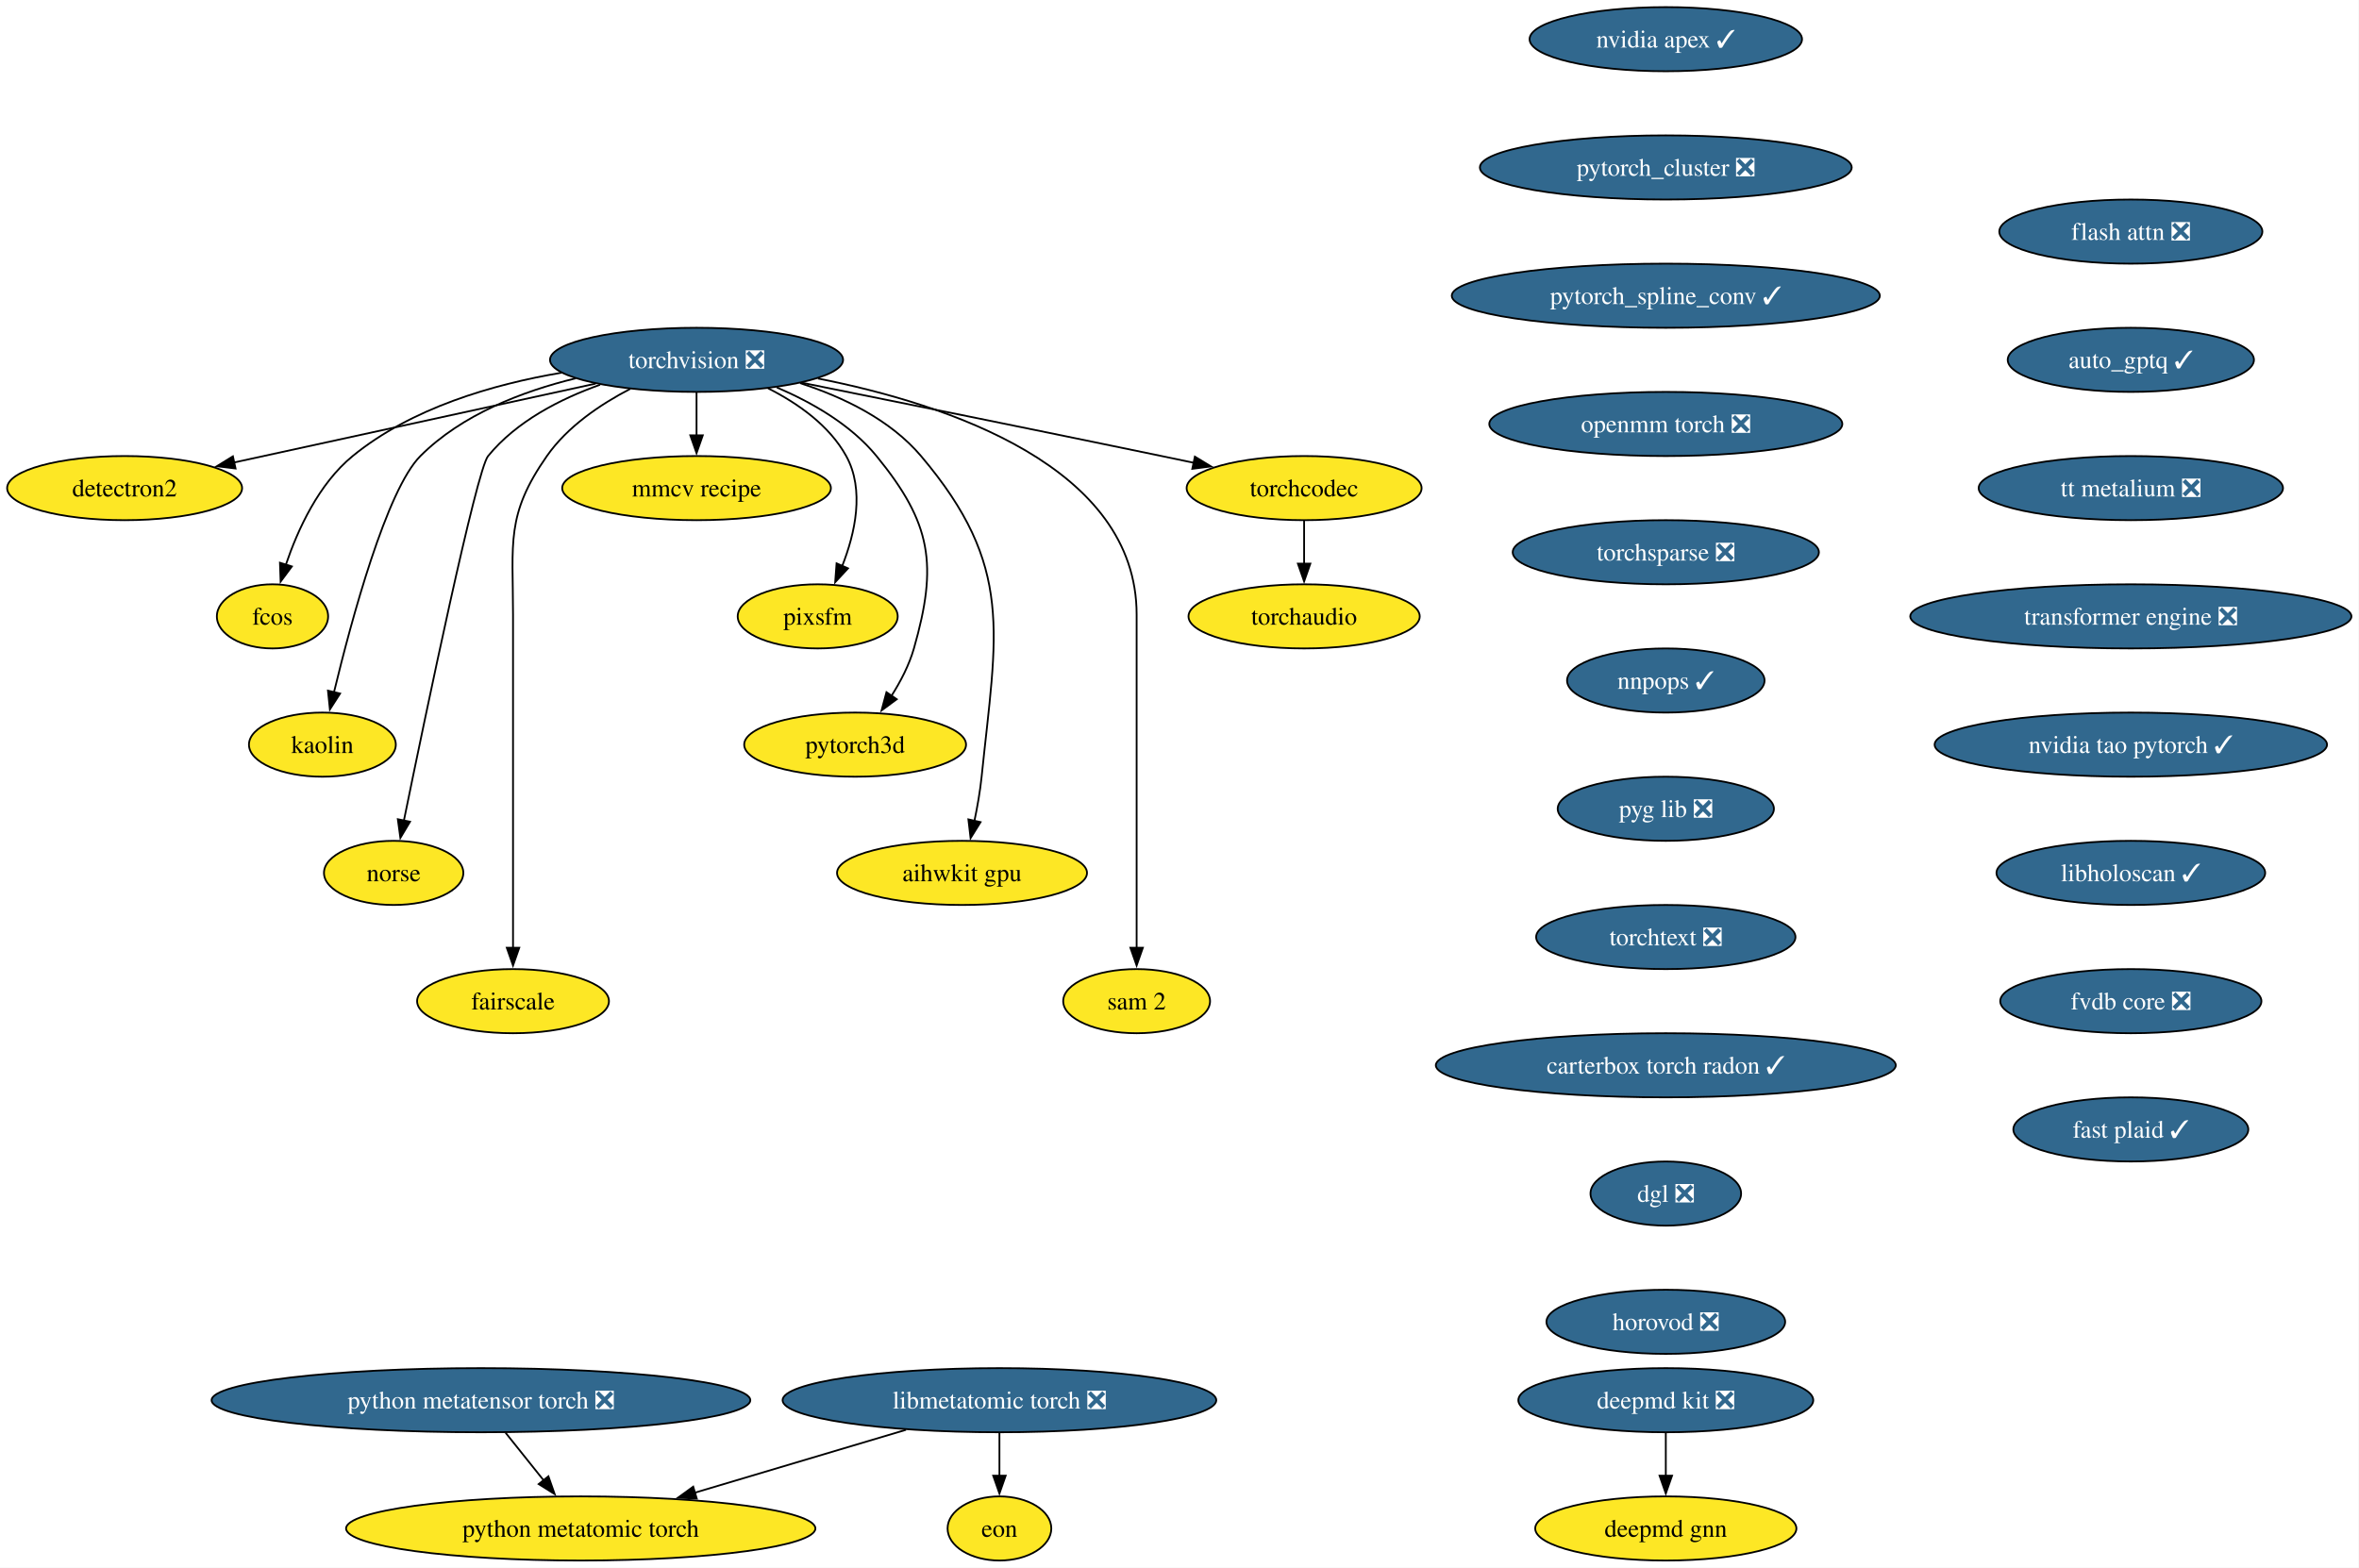
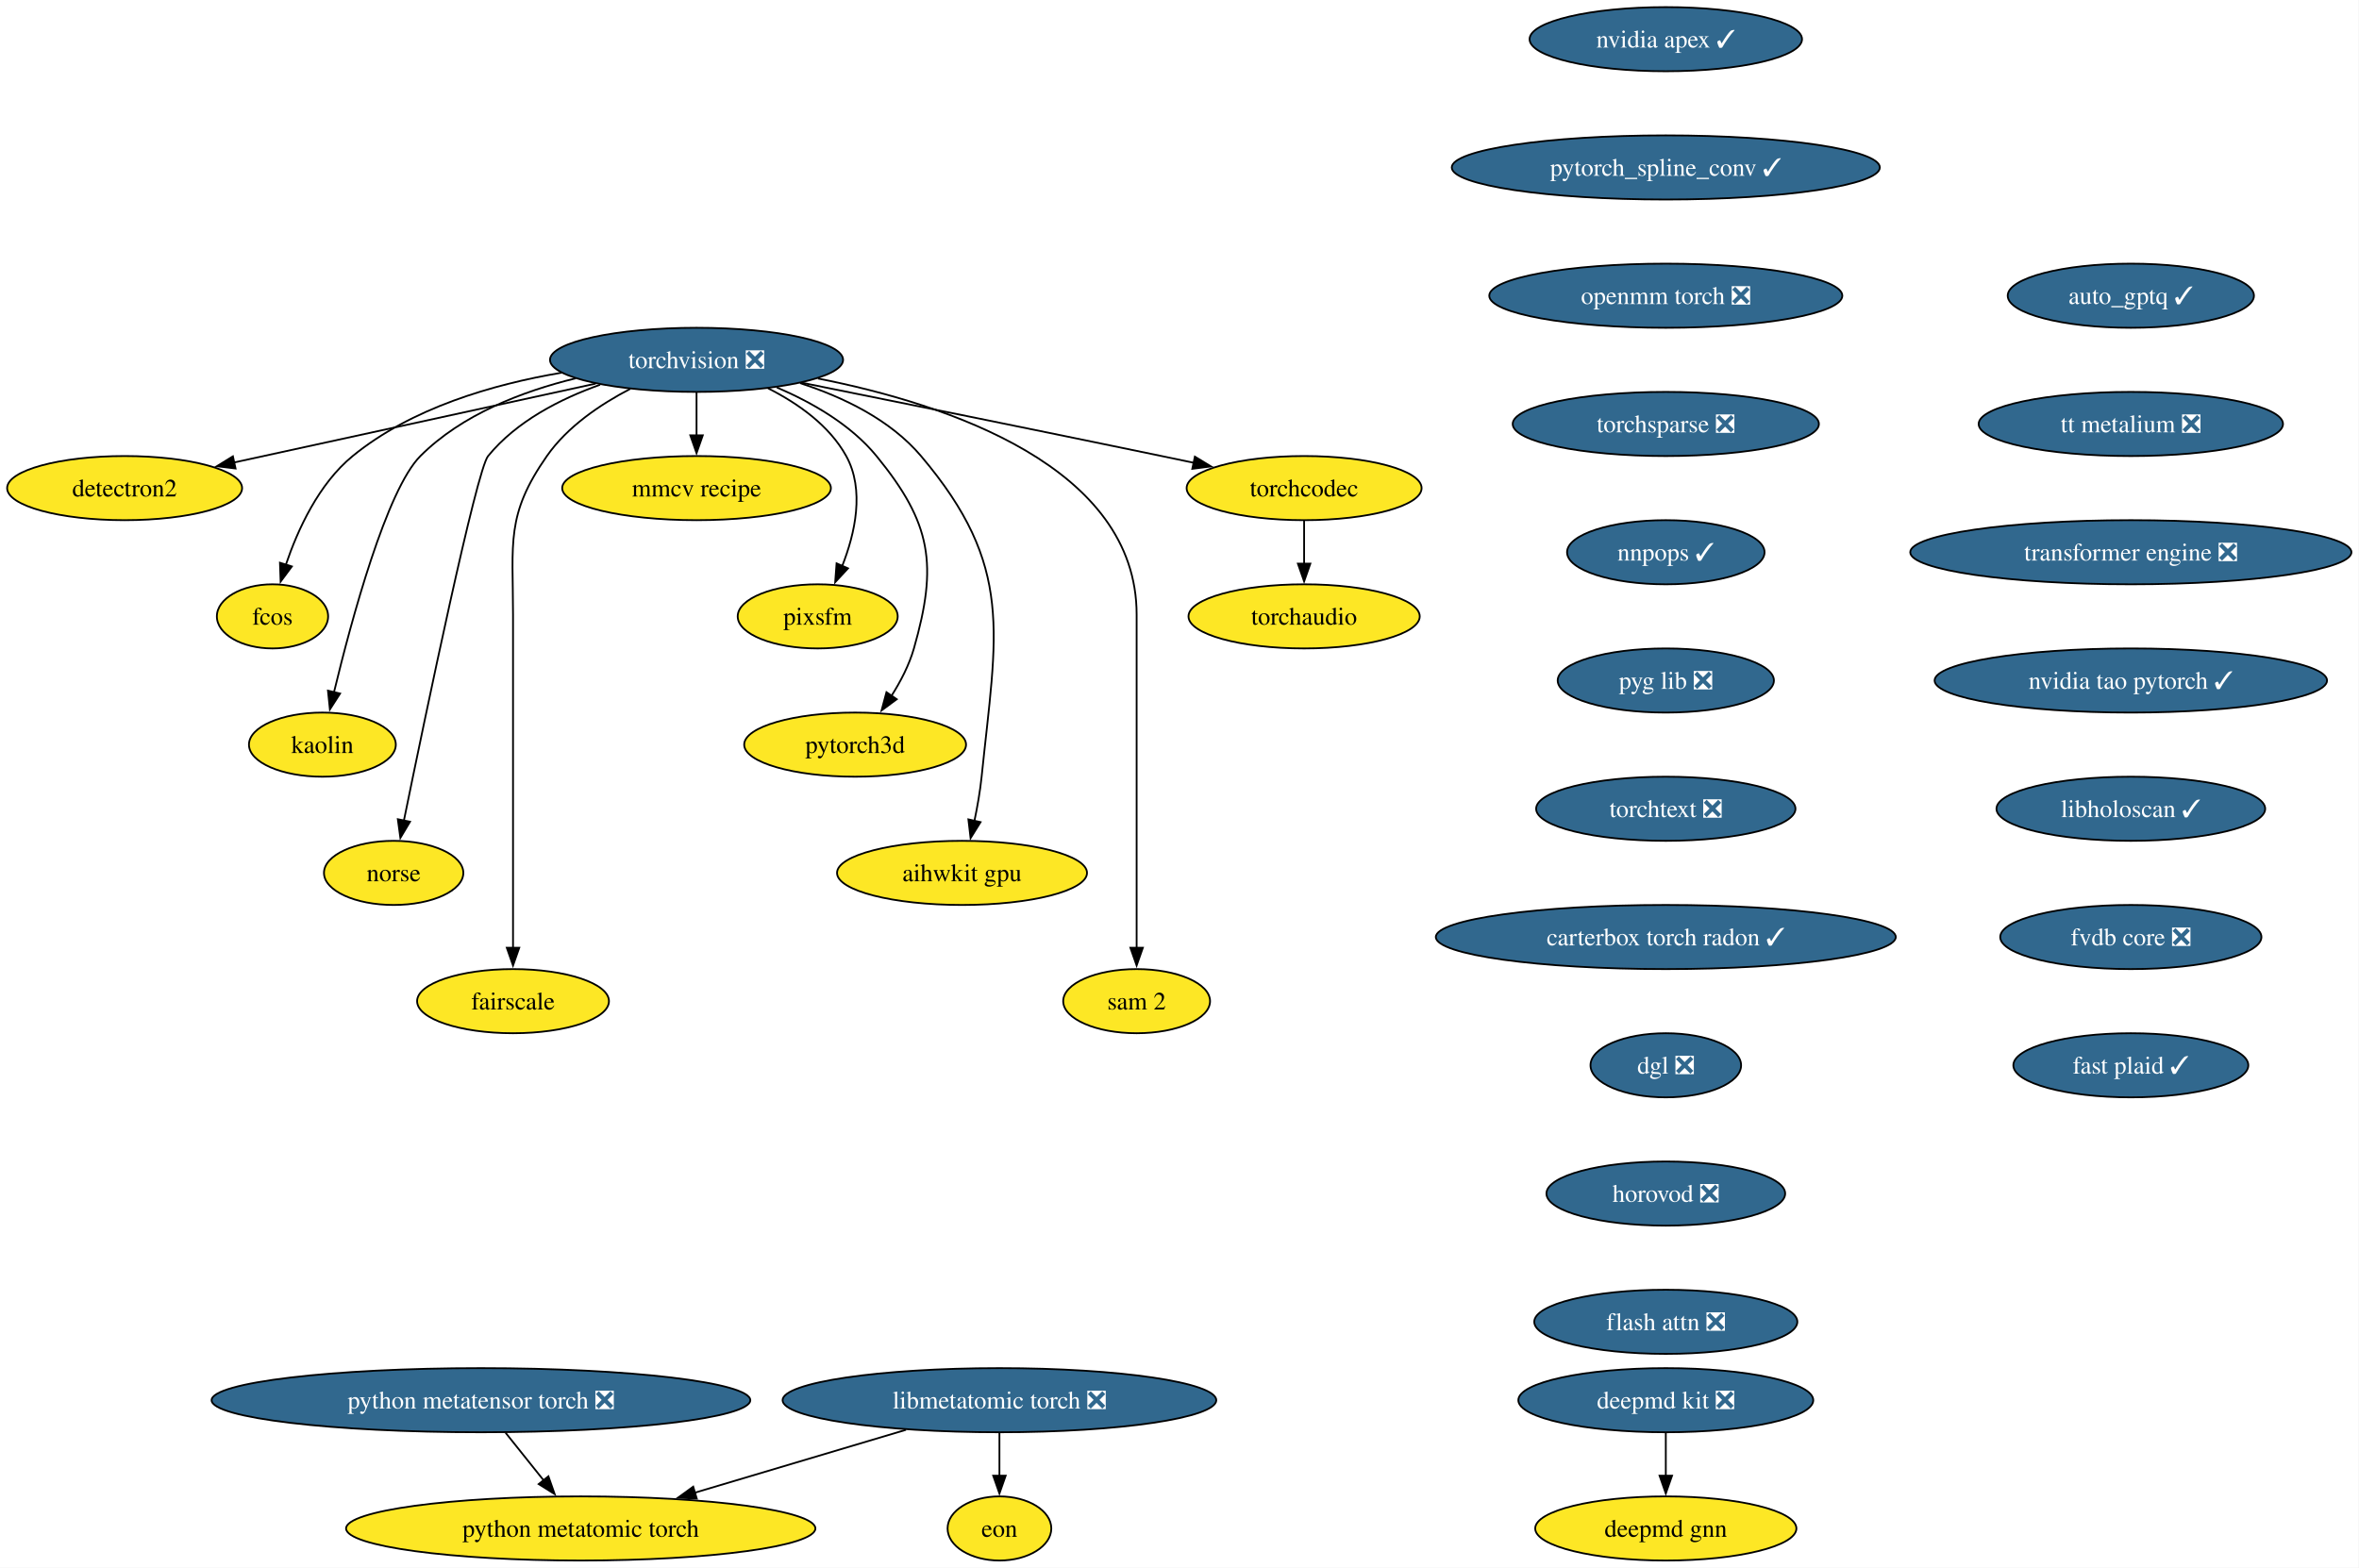
<svg xmlns="http://www.w3.org/2000/svg" xmlns:xlink="http://www.w3.org/1999/xlink" width="1324pt" height="880pt" viewBox="0.00 0.00 1324.00 880.00">
  <g id="graph0" class="graph" transform="scale(1 1) rotate(0) translate(4 876)">
    <polygon fill="white" stroke="none" points="-4,4 -4,-876 1319.75,-876 1319.75,4 -4,4" />
    <g id="node1" class="node">
      <g id="a_node1">
        <a xlink:href="https://github.com/conda-forge/torchvision-feedstock/pull/161" xlink:title="torchvision ❎">
          <ellipse fill="#31688e" stroke="black" cx="386.94" cy="-674" rx="82.25" ry="18" />
          <text xml:space="preserve" text-anchor="middle" x="386.94" y="-669.33" font-family="Times,serif" font-size="14.00" fill="white">torchvision ❎</text>
        </a>
      </g>
    </g>
    <g id="node2" class="node">
      <g id="a_node2">
        <a xlink:href="https://github.com/conda-forge/detectron2-feedstock" xlink:title="detectron2">
          <ellipse fill="#fde725" stroke="black" cx="65.94" cy="-602" rx="65.94" ry="18" />
          <text xml:space="preserve" text-anchor="middle" x="65.94" y="-597.33" font-family="Times,serif" font-size="14.00">detectron2</text>
        </a>
      </g>
    </g>
    <g id="edge1" class="edge">
      <path fill="none" stroke="black" d="M330.29,-660.65C273.31,-648.22 185.72,-629.12 127.16,-616.35" />
      <polygon fill="black" stroke="black" points="128.21,-613 117.7,-614.29 126.72,-619.84 128.21,-613" />
    </g>
    <g id="node3" class="node">
      <g id="a_node3">
        <a xlink:href="https://github.com/conda-forge/fcos-feedstock" xlink:title="fcos">
          <ellipse fill="#fde725" stroke="black" cx="148.94" cy="-530" rx="31.22" ry="18" />
          <text xml:space="preserve" text-anchor="middle" x="148.94" y="-525.33" font-family="Times,serif" font-size="14.00">fcos</text>
        </a>
      </g>
    </g>
    <g id="edge2" class="edge">
      <path fill="none" stroke="black" d="M311.11,-666.77C272.5,-660.23 226.89,-646.94 193.94,-620 174.89,-604.43 163.12,-578.72 156.42,-558.93" />
      <polygon fill="black" stroke="black" points="159.81,-558.03 153.5,-549.52 153.13,-560.11 159.81,-558.03" />
    </g>
    <g id="node4" class="node">
      <g id="a_node4">
        <a xlink:href="https://github.com/conda-forge/kaolin-feedstock" xlink:title="kaolin">
          <ellipse fill="#fde725" stroke="black" cx="176.94" cy="-458" rx="41.21" ry="18" />
          <text xml:space="preserve" text-anchor="middle" x="176.94" y="-453.32" font-family="Times,serif" font-size="14.00">kaolin</text>
        </a>
      </g>
    </g>
    <g id="edge3" class="edge">
      <path fill="none" stroke="black" d="M319.11,-663.62C288.98,-656.29 255.16,-643.23 231.94,-620 213.03,-601.08 193.34,-528.34 183.45,-487.41" />
      <polygon fill="black" stroke="black" points="186.88,-486.69 181.16,-477.77 180.07,-488.31 186.88,-486.69" />
    </g>
    <g id="node5" class="node">
      <g id="a_node5">
        <a xlink:href="https://github.com/conda-forge/norse-feedstock" xlink:title="norse">
          <ellipse fill="#fde725" stroke="black" cx="216.94" cy="-386" rx="39.11" ry="18" />
          <text xml:space="preserve" text-anchor="middle" x="216.94" y="-381.32" font-family="Times,serif" font-size="14.00">norse</text>
        </a>
      </g>
    </g>
    <g id="edge4" class="edge">
      <path fill="none" stroke="black" d="M332.82,-660.03C310.32,-652.02 285.8,-639.43 269.94,-620 263.41,-612 234.94,-475.35 222.64,-415.12" />
      <polygon fill="black" stroke="black" points="226.13,-414.74 220.71,-405.64 219.28,-416.14 226.13,-414.74" />
    </g>
    <g id="node6" class="node">
      <g id="a_node6">
        <a xlink:href="https://github.com/conda-forge/fairscale-feedstock" xlink:title="fairscale">
          <ellipse fill="#fde725" stroke="black" cx="283.94" cy="-314" rx="53.84" ry="18" />
          <text xml:space="preserve" text-anchor="middle" x="283.94" y="-309.32" font-family="Times,serif" font-size="14.00">fairscale</text>
        </a>
      </g>
    </g>
    <g id="edge5" class="edge">
      <path fill="none" stroke="black" d="M349.75,-657.73C333.02,-649.04 314.48,-636.55 302.94,-620 279.8,-586.83 283.94,-571.45 283.94,-531 283.94,-531 283.94,-531 283.94,-457 283.94,-417.74 283.94,-372.38 283.94,-343.69" />
      <polygon fill="black" stroke="black" points="287.44,-344 283.94,-334 280.44,-344 287.44,-344" />
    </g>
    <g id="node7" class="node">
      <g id="a_node7">
        <a xlink:href="https://github.com/conda-forge/mmcv-recipe-feedstock" xlink:title="mmcv recipe">
          <ellipse fill="#fde725" stroke="black" cx="386.94" cy="-602" rx="75.41" ry="18" />
          <text xml:space="preserve" text-anchor="middle" x="386.94" y="-597.33" font-family="Times,serif" font-size="14.00">mmcv recipe</text>
        </a>
      </g>
    </g>
    <g id="edge6" class="edge">
      <path fill="none" stroke="black" d="M386.94,-655.7C386.94,-648.41 386.94,-639.73 386.94,-631.54" />
      <polygon fill="black" stroke="black" points="390.44,-631.62 386.94,-621.62 383.44,-631.62 390.44,-631.62" />
    </g>
    <g id="node8" class="node">
      <g id="a_node8">
        <a xlink:href="https://github.com/conda-forge/pixsfm-feedstock" xlink:title="pixsfm">
          <ellipse fill="#fde725" stroke="black" cx="454.94" cy="-530" rx="44.9" ry="18" />
          <text xml:space="preserve" text-anchor="middle" x="454.94" y="-525.33" font-family="Times,serif" font-size="14.00">pixsfm</text>
        </a>
      </g>
    </g>
    <g id="edge7" class="edge">
      <path fill="none" stroke="black" d="M427.04,-658.06C443.75,-649.61 461.45,-637.21 470.94,-620 481.41,-601.01 475.92,-576.61 468.65,-558.16" />
      <polygon fill="black" stroke="black" points="471.95,-556.96 464.75,-549.19 465.53,-559.76 471.95,-556.96" />
    </g>
    <g id="node9" class="node">
      <g id="a_node9">
        <a xlink:href="https://github.com/conda-forge/pytorch3d-feedstock" xlink:title="pytorch3d">
          <ellipse fill="#fde725" stroke="black" cx="475.94" cy="-458" rx="62.26" ry="18" />
          <text xml:space="preserve" text-anchor="middle" x="475.94" y="-453.32" font-family="Times,serif" font-size="14.00">pytorch3d</text>
        </a>
      </g>
    </g>
    <g id="edge8" class="edge">
      <path fill="none" stroke="black" d="M431.98,-658.52C451.67,-650.11 473.52,-637.63 487.94,-620 518.9,-582.15 522.38,-559.02 508.94,-512 506.27,-502.66 501.43,-493.37 496.26,-485.24" />
      <polygon fill="black" stroke="black" points="499.31,-483.49 490.78,-477.21 493.53,-487.44 499.31,-483.49" />
    </g>
    <g id="node10" class="node">
      <g id="a_node10">
        <a xlink:href="https://github.com/conda-forge/aihwkit-gpu-feedstock" xlink:title="aihwkit gpu">
          <ellipse fill="#fde725" stroke="black" cx="535.94" cy="-386" rx="70.15" ry="18" />
          <text xml:space="preserve" text-anchor="middle" x="535.94" y="-381.32" font-family="Times,serif" font-size="14.00">aihwkit gpu</text>
        </a>
      </g>
    </g>
    <g id="edge9" class="edge">
      <path fill="none" stroke="black" d="M445.07,-660.92C469.27,-653.08 495.69,-640.38 512.94,-620 565.53,-557.85 555.26,-520.99 546.94,-440 546.1,-431.83 544.55,-423.07 542.88,-415.07" />
      <polygon fill="black" stroke="black" points="546.34,-414.51 540.74,-405.52 539.51,-416.05 546.34,-414.51" />
    </g>
    <g id="node11" class="node">
      <g id="a_node11">
        <a xlink:href="https://github.com/conda-forge/sam-2-feedstock" xlink:title="sam 2">
          <ellipse fill="#fde725" stroke="black" cx="633.94" cy="-314" rx="41.21" ry="18" />
          <text xml:space="preserve" text-anchor="middle" x="633.94" y="-309.32" font-family="Times,serif" font-size="14.00">sam 2</text>
        </a>
      </g>
    </g>
    <g id="edge10" class="edge">
      <path fill="none" stroke="black" d="M455.09,-663.53C528.2,-649.07 633.94,-613.85 633.94,-531 633.94,-531 633.94,-531 633.94,-457 633.94,-417.74 633.94,-372.38 633.94,-343.69" />
      <polygon fill="black" stroke="black" points="637.44,-344 633.94,-334 630.44,-344 637.44,-344" />
    </g>
    <g id="node12" class="node">
      <g id="a_node12">
        <a xlink:href="https://github.com/conda-forge/torchcodec-feedstock" xlink:title="torchcodec">
          <ellipse fill="#fde725" stroke="black" cx="727.94" cy="-602" rx="65.94" ry="18" />
          <text xml:space="preserve" text-anchor="middle" x="727.94" y="-597.33" font-family="Times,serif" font-size="14.00">torchcodec</text>
        </a>
      </g>
    </g>
    <g id="edge11" class="edge">
      <path fill="none" stroke="black" d="M446.06,-661.15C498.98,-650.51 578.68,-634.39 647.94,-620 653.85,-618.77 660,-617.48 666.15,-616.19" />
      <polygon fill="black" stroke="black" points="666.63,-619.66 675.69,-614.17 665.18,-612.82 666.63,-619.66" />
    </g>
    <g id="node13" class="node">
      <g id="a_node13">
        <a xlink:href="https://github.com/conda-forge/torchaudio-feedstock" xlink:title="torchaudio">
          <ellipse fill="#fde725" stroke="black" cx="727.94" cy="-530" rx="64.89" ry="18" />
          <text xml:space="preserve" text-anchor="middle" x="727.94" y="-525.33" font-family="Times,serif" font-size="14.00">torchaudio</text>
        </a>
      </g>
    </g>
    <g id="edge12" class="edge">
      <path fill="none" stroke="black" d="M727.94,-583.7C727.94,-576.41 727.94,-567.73 727.94,-559.54" />
      <polygon fill="black" stroke="black" points="731.44,-559.62 727.94,-549.62 724.44,-559.62 731.44,-559.62" />
    </g>
    <g id="node14" class="node">
      <g id="a_node14">
        <a xlink:href="https://github.com/conda-forge/deepmd-kit-feedstock/pull/135" xlink:title="deepmd kit ❎">
          <ellipse fill="#31688e" stroke="black" cx="930.94" cy="-90" rx="82.77" ry="18" />
          <text xml:space="preserve" text-anchor="middle" x="930.94" y="-85.33" font-family="Times,serif" font-size="14.00" fill="white">deepmd kit ❎</text>
        </a>
      </g>
    </g>
    <g id="node15" class="node">
      <g id="a_node15">
        <a xlink:href="https://github.com/conda-forge/deepmd-gnn-feedstock" xlink:title="deepmd gnn">
          <ellipse fill="#fde725" stroke="black" cx="930.94" cy="-18" rx="73.3" ry="18" />
          <text xml:space="preserve" text-anchor="middle" x="930.94" y="-13.32" font-family="Times,serif" font-size="14.00">deepmd gnn</text>
        </a>
      </g>
    </g>
    <g id="edge13" class="edge">
      <path fill="none" stroke="black" d="M930.94,-71.7C930.94,-64.41 930.94,-55.73 930.94,-47.54" />
      <polygon fill="black" stroke="black" points="934.44,-47.62 930.94,-37.62 927.44,-47.62 934.44,-47.62" />
    </g>
    <g id="node16" class="node">
      <g id="a_node16">
        <a xlink:href="https://github.com/conda-forge/nvidia-apex-feedstock/pull/70" xlink:title="nvidia apex ✓">
          <ellipse fill="#31688e" stroke="black" cx="930.94" cy="-854" rx="76.46" ry="18" />
          <text xml:space="preserve" text-anchor="middle" x="930.94" y="-849.33" font-family="Times,serif" font-size="14.00" fill="white">nvidia apex ✓</text>
        </a>
      </g>
    </g>
    <g id="node17" class="node">
      <g id="a_node17">
-         <a xlink:href="https://github.com/conda-forge/pytorch_cluster-feedstock/pull/71" xlink:title="pytorch_cluster ❎">
-           <ellipse fill="#31688e" stroke="black" cx="930.94" cy="-782" rx="104.35" ry="18" />
-           <text xml:space="preserve" text-anchor="middle" x="930.94" y="-777.33" font-family="Times,serif" font-size="14.00" fill="white">pytorch_cluster ❎</text>
+         <a xlink:href="https://github.com/conda-forge/pytorch_spline_conv-feedstock/pull/53" xlink:title="pytorch_spline_conv ✓">
+           <ellipse fill="#31688e" stroke="black" cx="930.94" cy="-782" rx="120.13" ry="18" />
+           <text xml:space="preserve" text-anchor="middle" x="930.94" y="-777.33" font-family="Times,serif" font-size="14.00" fill="white">pytorch_spline_conv ✓</text>
        </a>
      </g>
    </g>
    <g id="node18" class="node">
      <g id="a_node18">
-         <a xlink:href="https://github.com/conda-forge/pytorch_spline_conv-feedstock/pull/53" xlink:title="pytorch_spline_conv ✓">
-           <ellipse fill="#31688e" stroke="black" cx="930.94" cy="-710" rx="120.13" ry="18" />
-           <text xml:space="preserve" text-anchor="middle" x="930.94" y="-705.33" font-family="Times,serif" font-size="14.00" fill="white">pytorch_spline_conv ✓</text>
+         <a xlink:href="https://github.com/conda-forge/openmm-torch-feedstock/pull/78" xlink:title="openmm torch ❎">
+           <ellipse fill="#31688e" stroke="black" cx="930.94" cy="-710" rx="99.08" ry="18" />
+           <text xml:space="preserve" text-anchor="middle" x="930.94" y="-705.33" font-family="Times,serif" font-size="14.00" fill="white">openmm torch ❎</text>
        </a>
      </g>
    </g>
    <g id="node19" class="node">
      <g id="a_node19">
-         <a xlink:href="https://github.com/conda-forge/openmm-torch-feedstock/pull/78" xlink:title="openmm torch ❎">
-           <ellipse fill="#31688e" stroke="black" cx="930.94" cy="-638" rx="99.08" ry="18" />
-           <text xml:space="preserve" text-anchor="middle" x="930.94" y="-633.33" font-family="Times,serif" font-size="14.00" fill="white">openmm torch ❎</text>
+         <a xlink:href="https://github.com/conda-forge/torchsparse-feedstock/pull/49" xlink:title="torchsparse ❎">
+           <ellipse fill="#31688e" stroke="black" cx="930.94" cy="-638" rx="85.93" ry="18" />
+           <text xml:space="preserve" text-anchor="middle" x="930.94" y="-633.33" font-family="Times,serif" font-size="14.00" fill="white">torchsparse ❎</text>
        </a>
      </g>
    </g>
    <g id="node20" class="node">
      <g id="a_node20">
-         <a xlink:href="https://github.com/conda-forge/torchsparse-feedstock/pull/49" xlink:title="torchsparse ❎">
-           <ellipse fill="#31688e" stroke="black" cx="930.94" cy="-566" rx="85.93" ry="18" />
-           <text xml:space="preserve" text-anchor="middle" x="930.94" y="-561.33" font-family="Times,serif" font-size="14.00" fill="white">torchsparse ❎</text>
+         <a xlink:href="https://github.com/conda-forge/nnpops-feedstock/pull/58" xlink:title="nnpops ✓">
+           <ellipse fill="#31688e" stroke="black" cx="930.94" cy="-566" rx="55.42" ry="18" />
+           <text xml:space="preserve" text-anchor="middle" x="930.94" y="-561.33" font-family="Times,serif" font-size="14.00" fill="white">nnpops ✓</text>
        </a>
      </g>
    </g>
    <g id="node21" class="node">
      <g id="a_node21">
-         <a xlink:href="https://github.com/conda-forge/nnpops-feedstock/pull/58" xlink:title="nnpops ✓">
-           <ellipse fill="#31688e" stroke="black" cx="930.94" cy="-494" rx="55.42" ry="18" />
-           <text xml:space="preserve" text-anchor="middle" x="930.94" y="-489.32" font-family="Times,serif" font-size="14.00" fill="white">nnpops ✓</text>
+         <a xlink:href="https://github.com/conda-forge/pyg-lib-feedstock/pull/54" xlink:title="pyg lib ❎">
+           <ellipse fill="#31688e" stroke="black" cx="930.94" cy="-494" rx="60.68" ry="18" />
+           <text xml:space="preserve" text-anchor="middle" x="930.94" y="-489.32" font-family="Times,serif" font-size="14.00" fill="white">pyg lib ❎</text>
        </a>
      </g>
    </g>
    <g id="node22" class="node">
      <g id="a_node22">
-         <a xlink:href="https://github.com/conda-forge/pyg-lib-feedstock/pull/54" xlink:title="pyg lib ❎">
-           <ellipse fill="#31688e" stroke="black" cx="930.94" cy="-422" rx="60.68" ry="18" />
-           <text xml:space="preserve" text-anchor="middle" x="930.94" y="-417.32" font-family="Times,serif" font-size="14.00" fill="white">pyg lib ❎</text>
+         <a xlink:href="https://github.com/conda-forge/torchtext-feedstock/pull/41" xlink:title="torchtext ❎">
+           <ellipse fill="#31688e" stroke="black" cx="930.94" cy="-422" rx="72.78" ry="18" />
+           <text xml:space="preserve" text-anchor="middle" x="930.94" y="-417.32" font-family="Times,serif" font-size="14.00" fill="white">torchtext ❎</text>
        </a>
      </g>
    </g>
    <g id="node23" class="node">
      <g id="a_node23">
-         <a xlink:href="https://github.com/conda-forge/torchtext-feedstock/pull/41" xlink:title="torchtext ❎">
-           <ellipse fill="#31688e" stroke="black" cx="930.94" cy="-350" rx="72.78" ry="18" />
-           <text xml:space="preserve" text-anchor="middle" x="930.94" y="-345.32" font-family="Times,serif" font-size="14.00" fill="white">torchtext ❎</text>
+         <a xlink:href="https://github.com/conda-forge/carterbox-torch-radon-feedstock/pull/30" xlink:title="carterbox torch radon ✓">
+           <ellipse fill="#31688e" stroke="black" cx="930.94" cy="-350" rx="129.07" ry="18" />
+           <text xml:space="preserve" text-anchor="middle" x="930.94" y="-345.32" font-family="Times,serif" font-size="14.00" fill="white">carterbox torch radon ✓</text>
        </a>
      </g>
    </g>
    <g id="node24" class="node">
      <g id="a_node24">
-         <a xlink:href="https://github.com/conda-forge/carterbox-torch-radon-feedstock/pull/30" xlink:title="carterbox torch radon ✓">
-           <ellipse fill="#31688e" stroke="black" cx="930.94" cy="-278" rx="129.07" ry="18" />
-           <text xml:space="preserve" text-anchor="middle" x="930.94" y="-273.32" font-family="Times,serif" font-size="14.00" fill="white">carterbox torch radon ✓</text>
+         <a xlink:href="https://github.com/conda-forge/dgl-feedstock/pull/68" xlink:title="dgl ❎">
+           <ellipse fill="#31688e" stroke="black" cx="930.94" cy="-278" rx="42.26" ry="18" />
+           <text xml:space="preserve" text-anchor="middle" x="930.94" y="-273.32" font-family="Times,serif" font-size="14.00" fill="white">dgl ❎</text>
        </a>
      </g>
    </g>
    <g id="node25" class="node">
      <g id="a_node25">
-         <a xlink:href="https://github.com/conda-forge/dgl-feedstock/pull/68" xlink:title="dgl ❎">
-           <ellipse fill="#31688e" stroke="black" cx="930.94" cy="-206" rx="42.26" ry="18" />
-           <text xml:space="preserve" text-anchor="middle" x="930.94" y="-201.33" font-family="Times,serif" font-size="14.00" fill="white">dgl ❎</text>
+         <a xlink:href="https://github.com/conda-forge/horovod-feedstock/pull/48" xlink:title="horovod ❎">
+           <ellipse fill="#31688e" stroke="black" cx="930.94" cy="-206" rx="66.99" ry="18" />
+           <text xml:space="preserve" text-anchor="middle" x="930.94" y="-201.33" font-family="Times,serif" font-size="14.00" fill="white">horovod ❎</text>
        </a>
      </g>
    </g>
    <g id="node26" class="node">
      <g id="a_node26">
-         <a xlink:href="https://github.com/conda-forge/horovod-feedstock/pull/48" xlink:title="horovod ❎">
-           <ellipse fill="#31688e" stroke="black" cx="930.94" cy="-134" rx="66.99" ry="18" />
-           <text xml:space="preserve" text-anchor="middle" x="930.94" y="-129.32" font-family="Times,serif" font-size="14.00" fill="white">horovod ❎</text>
+         <a xlink:href="https://github.com/conda-forge/flash-attn-feedstock/pull/51" xlink:title="flash attn ❎">
+           <ellipse fill="#31688e" stroke="black" cx="930.94" cy="-134" rx="73.83" ry="18" />
+           <text xml:space="preserve" text-anchor="middle" x="930.94" y="-129.32" font-family="Times,serif" font-size="14.00" fill="white">flash attn ❎</text>
        </a>
      </g>
    </g>
    <g id="node27" class="node">
      <g id="a_node27">
-         <a xlink:href="https://github.com/conda-forge/flash-attn-feedstock/pull/51" xlink:title="flash attn ❎">
-           <ellipse fill="#31688e" stroke="black" cx="1191.94" cy="-746" rx="73.83" ry="18" />
-           <text xml:space="preserve" text-anchor="middle" x="1191.94" y="-741.33" font-family="Times,serif" font-size="14.00" fill="white">flash attn ❎</text>
+         <a xlink:href="https://github.com/conda-forge/auto_gptq-feedstock/pull/25" xlink:title="auto_gptq ✓">
+           <ellipse fill="#31688e" stroke="black" cx="1191.94" cy="-710" rx="69.1" ry="18" />
+           <text xml:space="preserve" text-anchor="middle" x="1191.94" y="-705.33" font-family="Times,serif" font-size="14.00" fill="white">auto_gptq ✓</text>
        </a>
      </g>
    </g>
    <g id="node28" class="node">
      <g id="a_node28">
-         <a xlink:href="https://github.com/conda-forge/auto_gptq-feedstock/pull/25" xlink:title="auto_gptq ✓">
-           <ellipse fill="#31688e" stroke="black" cx="1191.94" cy="-674" rx="69.1" ry="18" />
-           <text xml:space="preserve" text-anchor="middle" x="1191.94" y="-669.33" font-family="Times,serif" font-size="14.00" fill="white">auto_gptq ✓</text>
+         <a xlink:href="https://github.com/conda-forge/tt-metalium-feedstock/pull/25" xlink:title="tt metalium ❎">
+           <ellipse fill="#31688e" stroke="black" cx="1191.94" cy="-638" rx="85.41" ry="18" />
+           <text xml:space="preserve" text-anchor="middle" x="1191.94" y="-633.33" font-family="Times,serif" font-size="14.00" fill="white">tt metalium ❎</text>
        </a>
      </g>
    </g>
    <g id="node29" class="node">
      <g id="a_node29">
-         <a xlink:href="https://github.com/conda-forge/tt-metalium-feedstock/pull/25" xlink:title="tt metalium ❎">
-           <ellipse fill="#31688e" stroke="black" cx="1191.94" cy="-602" rx="85.41" ry="18" />
-           <text xml:space="preserve" text-anchor="middle" x="1191.94" y="-597.33" font-family="Times,serif" font-size="14.00" fill="white">tt metalium ❎</text>
+         <a xlink:href="https://github.com/conda-forge/transformer-engine-feedstock/pull/49" xlink:title="transformer engine ❎">
+           <ellipse fill="#31688e" stroke="black" cx="1191.94" cy="-566" rx="123.81" ry="18" />
+           <text xml:space="preserve" text-anchor="middle" x="1191.94" y="-561.33" font-family="Times,serif" font-size="14.00" fill="white">transformer engine ❎</text>
+         </a>
+       </g>
+     </g>
+     <g id="node32" class="node">
+       <g id="a_node32">
+         <a xlink:href="https://github.com/conda-forge/nvidia-tao-pytorch-feedstock/pull/11" xlink:title="nvidia tao pytorch ✓">
+           <ellipse fill="#31688e" stroke="black" cx="1191.94" cy="-494" rx="110.13" ry="18" />
+           <text xml:space="preserve" text-anchor="middle" x="1191.94" y="-489.32" font-family="Times,serif" font-size="14.00" fill="white">nvidia tao pytorch ✓</text>
        </a>
      </g>
    </g>
    <g id="node30" class="node">
      <g id="a_node30">
-         <a xlink:href="https://github.com/conda-forge/transformer-engine-feedstock/pull/49" xlink:title="transformer engine ❎">
-           <ellipse fill="#31688e" stroke="black" cx="1191.94" cy="-530" rx="123.81" ry="18" />
-           <text xml:space="preserve" text-anchor="middle" x="1191.94" y="-525.33" font-family="Times,serif" font-size="14.00" fill="white">transformer engine ❎</text>
-         </a>
-       </g>
-     </g>
-     <g id="node33" class="node">
-       <g id="a_node33">
-         <a xlink:href="https://github.com/conda-forge/nvidia-tao-pytorch-feedstock/pull/11" xlink:title="nvidia tao pytorch ✓">
-           <ellipse fill="#31688e" stroke="black" cx="1191.94" cy="-458" rx="110.13" ry="18" />
-           <text xml:space="preserve" text-anchor="middle" x="1191.94" y="-453.32" font-family="Times,serif" font-size="14.00" fill="white">nvidia tao pytorch ✓</text>
-         </a>
-       </g>
-     </g>
-     <g id="node31" class="node">
-       <g id="a_node31">
        <a xlink:href="https://github.com/conda-forge/python-metatensor-torch-feedstock/pull/31" xlink:title="python metatensor torch ❎">
          <ellipse fill="#31688e" stroke="black" cx="265.94" cy="-90" rx="151.17" ry="18" />
          <text xml:space="preserve" text-anchor="middle" x="265.94" y="-85.33" font-family="Times,serif" font-size="14.00" fill="white">python metatensor torch ❎</text>
        </a>
      </g>
    </g>
-     <g id="node32" class="node">
-       <g id="a_node32">
+     <g id="node31" class="node">
+       <g id="a_node31">
        <a xlink:href="https://github.com/conda-forge/python-metatomic-torch-feedstock" xlink:title="python metatomic torch">
          <ellipse fill="#fde725" stroke="black" cx="321.94" cy="-18" rx="131.7" ry="18" />
          <text xml:space="preserve" text-anchor="middle" x="321.94" y="-13.32" font-family="Times,serif" font-size="14.00">python metatomic torch</text>
        </a>
      </g>
    </g>
-     <g id="edge27" class="edge">
+     <g id="edge26" class="edge">
      <path fill="none" stroke="black" d="M279.78,-71.7C286.22,-63.64 294.02,-53.89 301.15,-44.98" />
      <polygon fill="black" stroke="black" points="303.8,-47.28 307.31,-37.29 298.33,-42.91 303.8,-47.28" />
    </g>
-     <g id="node36" class="node">
-       <g id="a_node36">
+     <g id="node35" class="node">
+       <g id="a_node35">
        <a xlink:href="https://github.com/conda-forge/libholoscan-feedstock/pull/17" xlink:title="libholoscan ✓">
-           <ellipse fill="#31688e" stroke="black" cx="1191.94" cy="-386" rx="75.41" ry="18" />
-           <text xml:space="preserve" text-anchor="middle" x="1191.94" y="-381.32" font-family="Times,serif" font-size="14.00" fill="white">libholoscan ✓</text>
-         </a>
-       </g>
-     </g>
-     <g id="node34" class="node">
-       <g id="a_node34">
+           <ellipse fill="#31688e" stroke="black" cx="1191.94" cy="-422" rx="75.41" ry="18" />
+           <text xml:space="preserve" text-anchor="middle" x="1191.94" y="-417.32" font-family="Times,serif" font-size="14.00" fill="white">libholoscan ✓</text>
+         </a>
+       </g>
+     </g>
+     <g id="node33" class="node">
+       <g id="a_node33">
        <a xlink:href="https://github.com/conda-forge/libmetatomic-torch-feedstock/pull/23" xlink:title="libmetatomic torch ❎">
          <ellipse fill="#31688e" stroke="black" cx="556.94" cy="-90" rx="121.71" ry="18" />
          <text xml:space="preserve" text-anchor="middle" x="556.94" y="-85.33" font-family="Times,serif" font-size="14.00" fill="white">libmetatomic torch ❎</text>
        </a>
      </g>
    </g>
-     <g id="edge29" class="edge">
+     <g id="edge28" class="edge">
      <path fill="none" stroke="black" d="M504.49,-73.38C469.4,-62.93 423.01,-49.11 385.78,-38.02" />
      <polygon fill="black" stroke="black" points="387.07,-34.75 376.49,-35.25 385.07,-41.46 387.07,-34.75" />
    </g>
-     <g id="node35" class="node">
-       <g id="a_node35">
+     <g id="node34" class="node">
+       <g id="a_node34">
        <a xlink:href="https://github.com/conda-forge/eon-feedstock" xlink:title="eon">
          <ellipse fill="#fde725" stroke="black" cx="556.94" cy="-18" rx="29.11" ry="18" />
          <text xml:space="preserve" text-anchor="middle" x="556.94" y="-13.32" font-family="Times,serif" font-size="14.00">eon</text>
        </a>
      </g>
    </g>
-     <g id="edge30" class="edge">
+     <g id="edge29" class="edge">
      <path fill="none" stroke="black" d="M556.94,-71.7C556.94,-64.41 556.94,-55.73 556.94,-47.54" />
      <polygon fill="black" stroke="black" points="560.44,-47.62 556.94,-37.62 553.44,-47.62 560.44,-47.62" />
    </g>
+     <g id="node36" class="node">
+       <g id="a_node36">
+         <a xlink:href="https://github.com/conda-forge/fvdb-core-feedstock/pull/40" xlink:title="fvdb core ❎">
+           <ellipse fill="#31688e" stroke="black" cx="1191.94" cy="-350" rx="73.3" ry="18" />
+           <text xml:space="preserve" text-anchor="middle" x="1191.94" y="-345.32" font-family="Times,serif" font-size="14.00" fill="white">fvdb core ❎</text>
+         </a>
+       </g>
+     </g>
    <g id="node37" class="node">
      <g id="a_node37">
-         <a xlink:href="https://github.com/conda-forge/fvdb-core-feedstock/pull/40" xlink:title="fvdb core ❎">
-           <ellipse fill="#31688e" stroke="black" cx="1191.94" cy="-314" rx="73.3" ry="18" />
-           <text xml:space="preserve" text-anchor="middle" x="1191.94" y="-309.32" font-family="Times,serif" font-size="14.00" fill="white">fvdb core ❎</text>
-         </a>
-       </g>
-     </g>
-     <g id="node38" class="node">
-       <g id="a_node38">
        <a xlink:href="https://github.com/conda-forge/fast-plaid-feedstock/pull/5" xlink:title="fast plaid ✓">
-           <ellipse fill="#31688e" stroke="black" cx="1191.94" cy="-242" rx="65.94" ry="18" />
-           <text xml:space="preserve" text-anchor="middle" x="1191.94" y="-237.32" font-family="Times,serif" font-size="14.00" fill="white">fast plaid ✓</text>
+           <ellipse fill="#31688e" stroke="black" cx="1191.94" cy="-278" rx="65.94" ry="18" />
+           <text xml:space="preserve" text-anchor="middle" x="1191.94" y="-273.32" font-family="Times,serif" font-size="14.00" fill="white">fast plaid ✓</text>
        </a>
      </g>
    </g>
  </g>
</svg>
